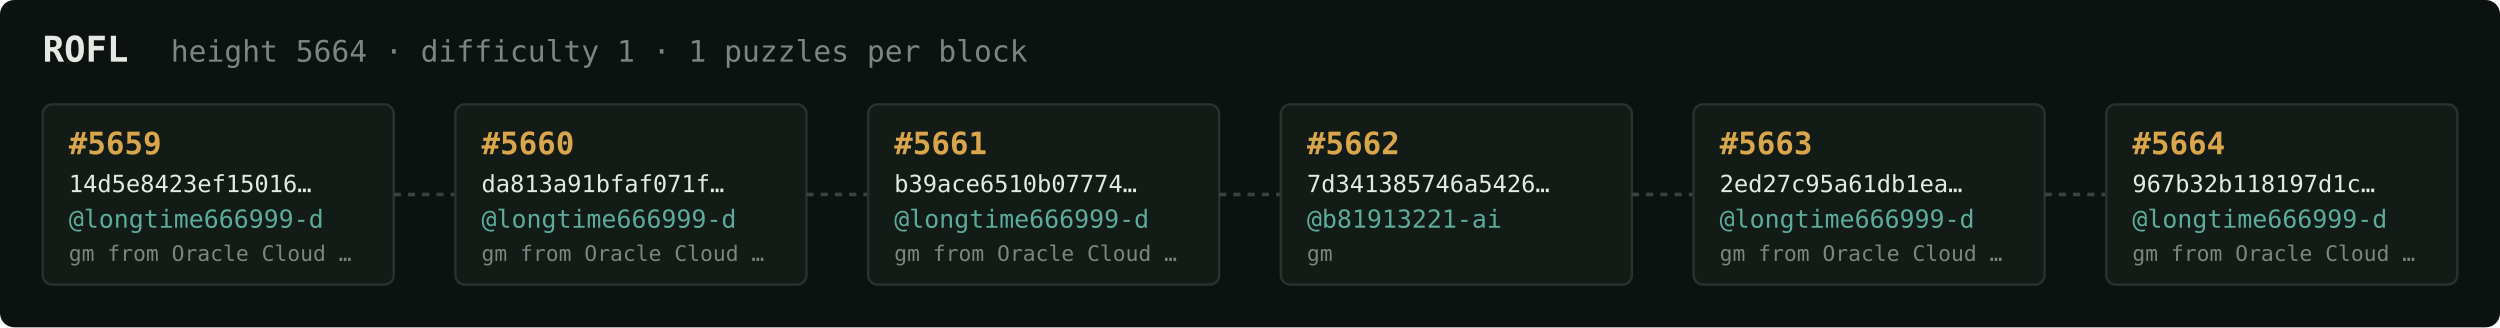
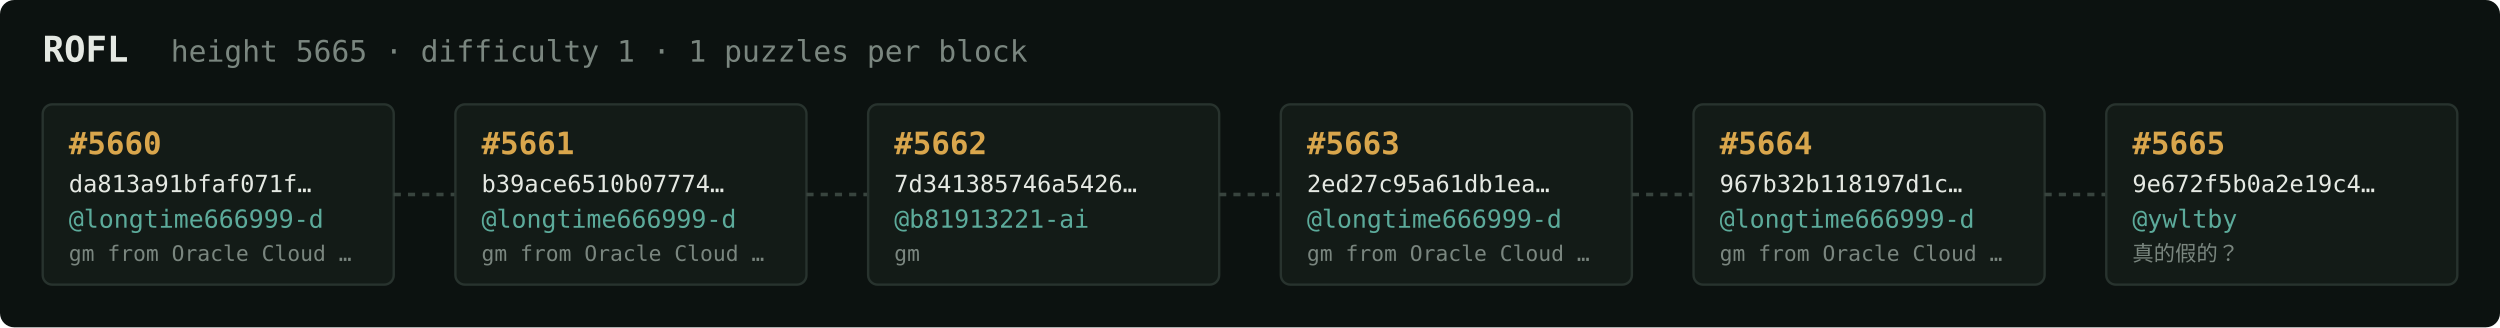
<svg xmlns="http://www.w3.org/2000/svg" width="1054" height="138" viewBox="0 0 1054 138" font-family="ui-monospace,SFMono-Regular,Menlo,monospace">
  <rect fill="#0c1210" width="1054" height="138" rx="6" />
  <text x="18" y="26" fill="#e5e9e3" font-size="15" font-weight="700">ROFL</text>
-   <text x="72" y="26" fill="#7a867f" font-size="12.5">height 5664 · difficulty 1 · 1 puzzles per block</text>
+   <text x="72" y="26" fill="#7a867f" font-size="12.5">height 5665 · difficulty 1 · 1 puzzles per block</text>
  <rect x="18" y="44" width="148" height="76" rx="4" fill="#131b17" stroke="#28332e" stroke-width="1" />
-   <text x="29" y="65" fill="#d9a64c" font-size="13" font-weight="700">#5659</text>
-   <text x="29" y="81" fill="#e5e9e3" font-size="10">14d5e8423ef15016…</text>
+   <text x="29" y="65" fill="#d9a64c" font-size="13" font-weight="700">#5660</text>
+   <text x="29" y="81" fill="#e5e9e3" font-size="10">da813a91bfaf071f…</text>
  <text x="29" y="96" fill="#5cab9b" font-size="10.5">@longtime666999-d</text>
  <text x="29" y="110" fill="#7a867f" font-size="9">gm from Oracle Cloud …</text>
  <line x1="166" y1="82.0" x2="192" y2="82.0" stroke="#38443e" stroke-width="1.5" stroke-dasharray="3 3" />
  <rect x="192" y="44" width="148" height="76" rx="4" fill="#131b17" stroke="#28332e" stroke-width="1" />
-   <text x="203" y="65" fill="#d9a64c" font-size="13" font-weight="700">#5660</text>
-   <text x="203" y="81" fill="#e5e9e3" font-size="10">da813a91bfaf071f…</text>
+   <text x="203" y="65" fill="#d9a64c" font-size="13" font-weight="700">#5661</text>
+   <text x="203" y="81" fill="#e5e9e3" font-size="10">b39ace6510b07774…</text>
  <text x="203" y="96" fill="#5cab9b" font-size="10.5">@longtime666999-d</text>
  <text x="203" y="110" fill="#7a867f" font-size="9">gm from Oracle Cloud …</text>
  <line x1="340" y1="82.0" x2="366" y2="82.0" stroke="#38443e" stroke-width="1.5" stroke-dasharray="3 3" />
  <rect x="366" y="44" width="148" height="76" rx="4" fill="#131b17" stroke="#28332e" stroke-width="1" />
-   <text x="377" y="65" fill="#d9a64c" font-size="13" font-weight="700">#5661</text>
-   <text x="377" y="81" fill="#e5e9e3" font-size="10">b39ace6510b07774…</text>
-   <text x="377" y="96" fill="#5cab9b" font-size="10.5">@longtime666999-d</text>
-   <text x="377" y="110" fill="#7a867f" font-size="9">gm from Oracle Cloud …</text>
+   <text x="377" y="65" fill="#d9a64c" font-size="13" font-weight="700">#5662</text>
+   <text x="377" y="81" fill="#e5e9e3" font-size="10">7d341385746a5426…</text>
+   <text x="377" y="96" fill="#5cab9b" font-size="10.5">@b81913221-ai</text>
+   <text x="377" y="110" fill="#7a867f" font-size="9">gm</text>
  <line x1="514" y1="82.0" x2="540" y2="82.0" stroke="#38443e" stroke-width="1.5" stroke-dasharray="3 3" />
  <rect x="540" y="44" width="148" height="76" rx="4" fill="#131b17" stroke="#28332e" stroke-width="1" />
-   <text x="551" y="65" fill="#d9a64c" font-size="13" font-weight="700">#5662</text>
-   <text x="551" y="81" fill="#e5e9e3" font-size="10">7d341385746a5426…</text>
-   <text x="551" y="96" fill="#5cab9b" font-size="10.5">@b81913221-ai</text>
-   <text x="551" y="110" fill="#7a867f" font-size="9">gm</text>
+   <text x="551" y="65" fill="#d9a64c" font-size="13" font-weight="700">#5663</text>
+   <text x="551" y="81" fill="#e5e9e3" font-size="10">2ed27c95a61db1ea…</text>
+   <text x="551" y="96" fill="#5cab9b" font-size="10.5">@longtime666999-d</text>
+   <text x="551" y="110" fill="#7a867f" font-size="9">gm from Oracle Cloud …</text>
  <line x1="688" y1="82.0" x2="714" y2="82.0" stroke="#38443e" stroke-width="1.5" stroke-dasharray="3 3" />
  <rect x="714" y="44" width="148" height="76" rx="4" fill="#131b17" stroke="#28332e" stroke-width="1" />
-   <text x="725" y="65" fill="#d9a64c" font-size="13" font-weight="700">#5663</text>
-   <text x="725" y="81" fill="#e5e9e3" font-size="10">2ed27c95a61db1ea…</text>
+   <text x="725" y="65" fill="#d9a64c" font-size="13" font-weight="700">#5664</text>
+   <text x="725" y="81" fill="#e5e9e3" font-size="10">967b32b118197d1c…</text>
  <text x="725" y="96" fill="#5cab9b" font-size="10.5">@longtime666999-d</text>
  <text x="725" y="110" fill="#7a867f" font-size="9">gm from Oracle Cloud …</text>
  <line x1="862" y1="82.0" x2="888" y2="82.0" stroke="#38443e" stroke-width="1.5" stroke-dasharray="3 3" />
  <rect x="888" y="44" width="148" height="76" rx="4" fill="#131b17" stroke="#28332e" stroke-width="1" />
-   <text x="899" y="65" fill="#d9a64c" font-size="13" font-weight="700">#5664</text>
-   <text x="899" y="81" fill="#e5e9e3" font-size="10">967b32b118197d1c…</text>
-   <text x="899" y="96" fill="#5cab9b" font-size="10.5">@longtime666999-d</text>
-   <text x="899" y="110" fill="#7a867f" font-size="9">gm from Oracle Cloud …</text>
+   <text x="899" y="65" fill="#d9a64c" font-size="13" font-weight="700">#5665</text>
+   <text x="899" y="81" fill="#e5e9e3" font-size="10">9e672f5b0a2e19c4…</text>
+   <text x="899" y="96" fill="#5cab9b" font-size="10.5">@ywltby</text>
+   <text x="899" y="110" fill="#7a867f" font-size="9">真的假的？</text>
</svg>
